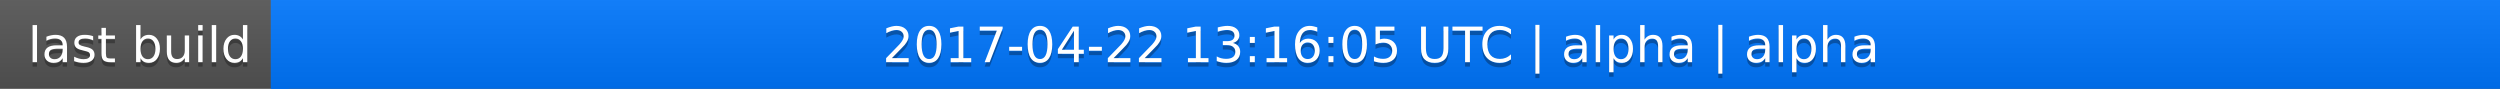
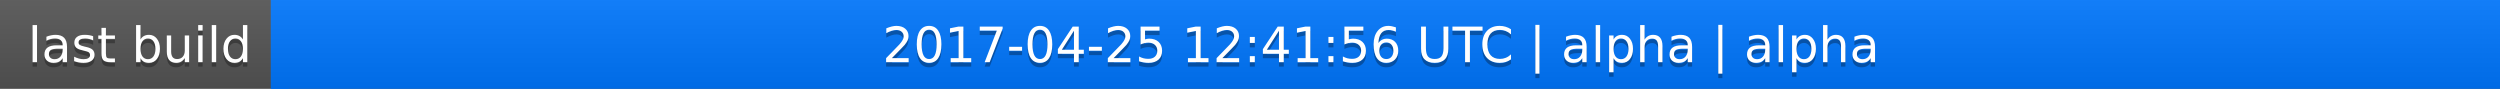
<svg xmlns="http://www.w3.org/2000/svg" width="563" height="20">
  <linearGradient id="a" x2="0" y2="100%">
    <stop offset="0" stop-color="#bbb" stop-opacity=".1" />
    <stop offset="1" stop-opacity=".1" />
  </linearGradient>
  <rect rx="0" width="563" height="20" fill="#555" />
  <rect rx="0" x="61" width="502" height="20" fill="#07f" />
  <path fill="#07f" d="M61 0h4v20h-4z" />
  <rect rx="0" width="563" height="20" fill="url(#a)" />
  <g fill="#fff" text-anchor="middle" font-family="DejaVu Sans,Verdana,Geneva,sans-serif" font-size="11">
    <text x="31.5" y="15" fill="#010101" fill-opacity=".3">last build</text>
    <text x="31.5" y="14">last build</text>
-     <text x="311" y="15" fill="#010101" fill-opacity=".3">2017-04-22 13:16:05 UTC | alpha | alpha</text>
-     <text x="311" y="14">2017-04-22 13:16:05 UTC | alpha | alpha</text>
+     <text x="311" y="15" fill="#010101" fill-opacity=".3">2017-04-25 12:41:56 UTC | alpha | alpha</text>
+     <text x="311" y="14">2017-04-25 12:41:56 UTC | alpha | alpha</text>
  </g>
</svg>
